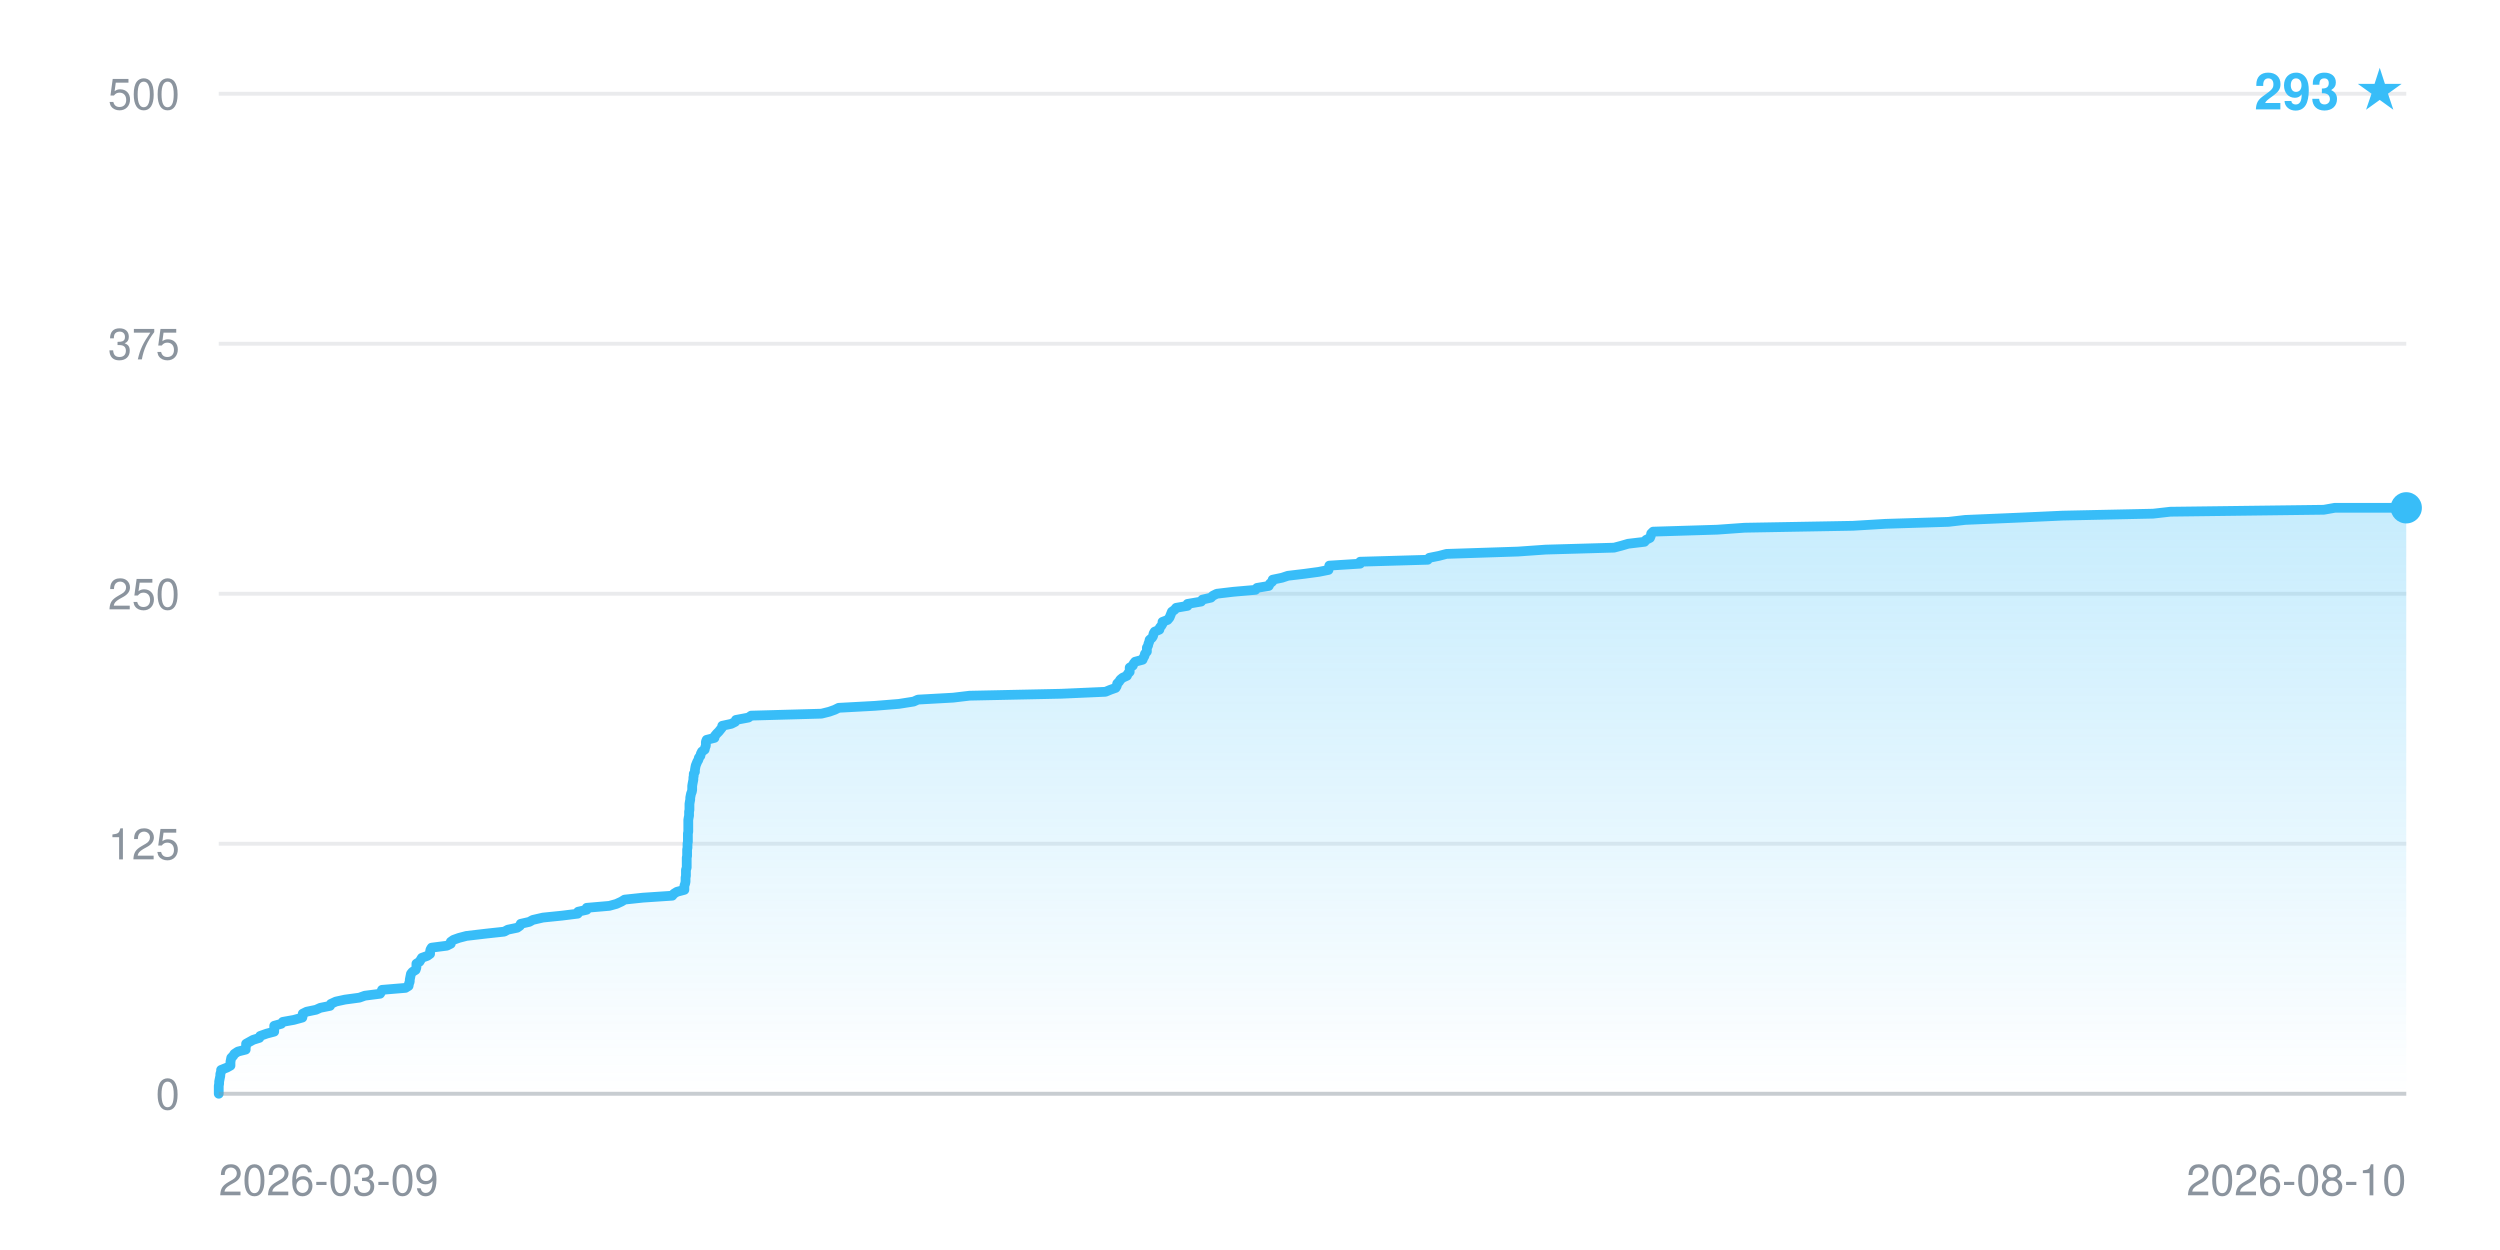
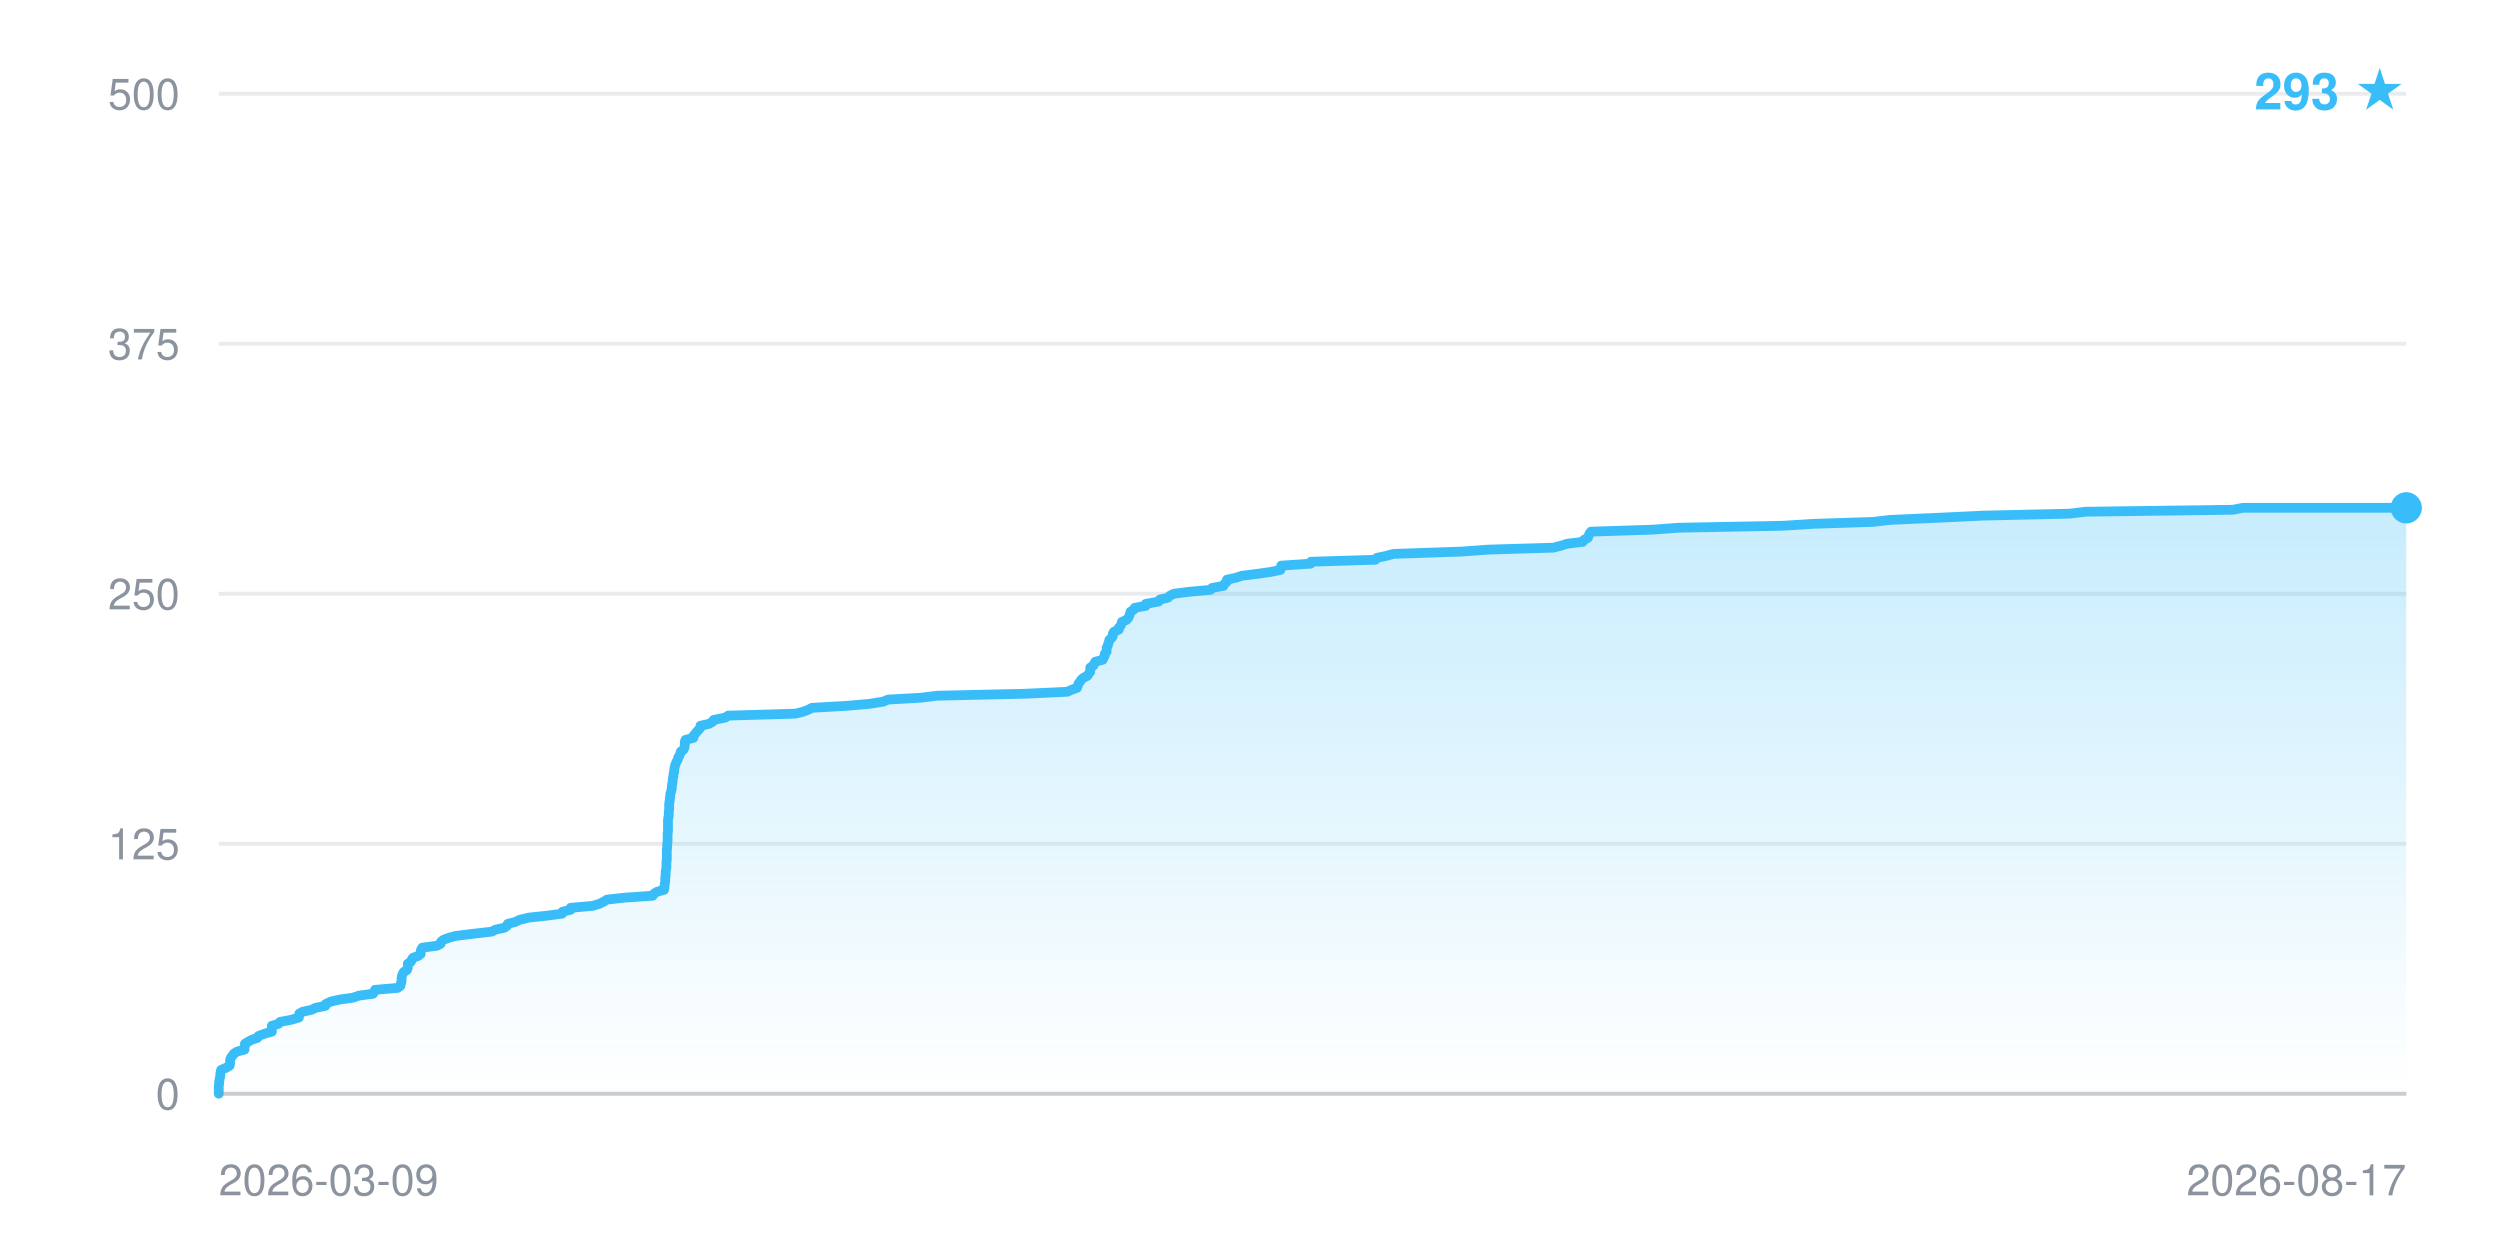
<svg xmlns="http://www.w3.org/2000/svg" width="640" height="320" viewBox="0 0 640 320" font-family="-apple-system,BlinkMacSystemFont,Segoe UI,Helvetica,Arial,sans-serif" role="img" aria-label="Star history: 293 stars">
  <defs>
    <linearGradient id="fill" x1="0" y1="0" x2="0" y2="1">
      <stop offset="0" stop-color="#38bdf8" stop-opacity="0.28" />
      <stop offset="1" stop-color="#38bdf8" stop-opacity="0" />
    </linearGradient>
  </defs>
  <line x1="56" y1="280.0" x2="616" y2="280.0" stroke="#8b949e" stroke-opacity="0.18" stroke-width="1" />
  <text x="46" y="284.0" text-anchor="end" font-size="11" fill="#8b949e">0</text>
  <line x1="56" y1="216.0" x2="616" y2="216.0" stroke="#8b949e" stroke-opacity="0.18" stroke-width="1" />
  <text x="46" y="220.0" text-anchor="end" font-size="11" fill="#8b949e">125</text>
  <line x1="56" y1="152.0" x2="616" y2="152.0" stroke="#8b949e" stroke-opacity="0.18" stroke-width="1" />
  <text x="46" y="156.0" text-anchor="end" font-size="11" fill="#8b949e">250</text>
  <line x1="56" y1="88.0" x2="616" y2="88.0" stroke="#8b949e" stroke-opacity="0.18" stroke-width="1" />
  <text x="46" y="92.0" text-anchor="end" font-size="11" fill="#8b949e">375</text>
  <line x1="56" y1="24.0" x2="616" y2="24.0" stroke="#8b949e" stroke-opacity="0.18" stroke-width="1" />
  <text x="46" y="28.0" text-anchor="end" font-size="11" fill="#8b949e">500</text>
-   <polygon points="56.0,280.0 56.0,280.0 56.0,279.5 56.0,279.0 56.0,278.5 56.0,278.0 56.1,277.4 56.1,276.9 56.2,276.4 56.3,275.9 56.4,275.4 56.4,274.9 56.6,274.4 56.6,273.9 58.1,273.3 59.0,272.8 59.0,272.3 59.0,271.8 59.1,271.3 59.2,270.8 59.7,270.3 60.0,269.8 60.9,269.2 62.9,268.7 62.9,268.2 63.0,267.7 63.0,267.2 63.9,266.7 64.8,266.2 66.4,265.7 66.6,265.2 68.3,264.6 70.2,264.1 70.2,263.6 70.2,263.1 70.2,262.6 72.0,262.1 72.4,261.6 75.2,261.1 77.4,260.5 77.5,260.0 77.5,259.5 78.5,259.0 80.9,258.5 82.0,258.0 84.5,257.5 84.7,257.0 86.0,256.4 88.3,255.9 92.0,255.4 93.4,254.9 97.3,254.4 97.6,253.9 97.8,253.4 103.8,252.9 104.6,252.4 104.7,251.8 104.9,251.3 104.9,250.8 105.0,250.3 105.1,249.8 105.2,249.3 105.6,248.8 106.4,248.3 106.6,247.7 106.6,247.2 106.6,246.7 107.4,246.2 107.7,245.7 108.0,245.2 109.4,244.7 110.1,244.2 110.1,243.6 110.2,243.1 110.5,242.6 114.4,242.1 115.4,241.6 115.4,241.1 116.1,240.6 117.5,240.1 119.4,239.6 124.5,239.0 129.1,238.5 130.0,238.0 132.4,237.5 133.1,237.0 133.3,236.5 135.5,236.0 136.4,235.5 139.0,234.9 143.9,234.4 147.9,233.9 148.0,233.4 150.2,232.9 150.2,232.4 156.0,231.9 157.8,231.4 159.1,230.8 159.9,230.3 164.6,229.8 172.1,229.3 172.5,228.8 173.3,228.3 175.2,227.8 175.2,227.3 175.2,226.8 175.4,226.2 175.5,225.7 175.5,225.2 175.5,224.7 175.6,224.2 175.6,223.7 175.6,223.2 175.6,222.7 175.8,222.1 175.8,221.6 175.8,221.1 175.8,220.6 175.8,220.1 175.8,219.6 175.9,219.1 175.9,218.6 175.9,218.0 175.9,217.5 176.0,217.0 176.0,216.5 176.0,216.0 176.1,215.5 176.1,215.0 176.1,214.5 176.1,214.0 176.1,213.4 176.2,212.9 176.2,212.4 176.2,211.9 176.2,211.4 176.2,210.9 176.2,210.4 176.2,209.9 176.3,209.3 176.4,208.8 176.4,208.3 176.4,207.8 176.5,207.3 176.5,206.8 176.5,206.3 176.5,205.8 176.6,205.2 176.7,204.7 176.7,204.2 176.8,203.7 176.9,203.2 177.1,202.7 177.2,202.2 177.2,201.7 177.2,201.2 177.3,200.6 177.4,200.1 177.5,199.6 177.5,199.1 177.6,198.6 177.6,198.1 177.9,197.6 177.9,197.1 178.0,196.5 178.1,196.0 178.3,195.5 178.5,195.0 178.8,194.5 178.9,194.0 179.3,193.5 179.4,193.0 179.7,192.4 180.4,191.9 180.5,191.4 180.7,190.9 180.7,190.4 180.7,189.9 180.9,189.4 182.9,188.9 183.0,188.4 183.5,187.8 184.0,187.3 184.4,186.8 184.8,186.3 184.9,185.8 187.2,185.3 188.2,184.8 188.4,184.3 191.6,183.7 192.3,183.2 210.3,182.7 212.3,182.2 213.7,181.7 214.7,181.2 223.9,180.7 230.1,180.2 233.9,179.6 235.0,179.1 244.0,178.6 248.2,178.1 271.7,177.6 283.0,177.1 284.2,176.6 285.6,176.1 285.9,175.6 286.0,175.0 286.5,174.5 286.8,174.0 287.4,173.5 288.5,173.0 288.7,172.5 289.2,172.0 289.2,171.5 289.2,170.9 290.0,170.4 290.2,169.9 290.6,169.4 292.5,168.9 292.7,168.4 293.0,167.9 293.1,167.4 293.6,166.8 293.6,166.3 293.6,165.8 293.9,165.3 294.0,164.8 294.2,164.3 294.3,163.8 294.9,163.3 295.2,162.8 295.3,162.2 295.6,161.7 296.8,161.2 296.9,160.7 297.3,160.2 297.6,159.7 297.6,159.2 298.9,158.7 299.4,158.1 299.6,157.6 299.8,157.1 300.0,156.6 300.7,156.1 301.1,155.6 304.0,155.1 304.0,154.6 307.5,154.0 307.8,153.5 310.0,153.0 310.5,152.5 311.5,152.0 315.7,151.5 321.4,151.0 321.8,150.5 324.8,150.0 325.1,149.4 325.7,148.9 325.8,148.4 328.2,147.9 329.7,147.4 333.9,146.9 337.6,146.4 340.1,145.9 340.2,145.3 340.3,144.8 348.2,144.3 348.2,143.8 365.5,143.3 365.9,142.8 368.4,142.3 370.3,141.8 388.6,141.2 395.7,140.7 413.2,140.2 415.1,139.7 416.8,139.2 421.0,138.7 421.4,138.2 422.4,137.7 422.6,137.2 422.7,136.6 423.2,136.1 439.6,135.6 446.6,135.1 474.4,134.6 482.7,134.1 498.8,133.6 503.1,133.1 517.2,132.5 528.0,132.0 551.2,131.5 555.6,131.0 594.9,130.5 597.7,130.0 616.0,130.0 616.0,280.0" fill="url(#fill)" />
-   <polyline points="56.0,280.0 56.0,279.5 56.0,279.0 56.0,278.5 56.0,278.0 56.1,277.4 56.1,276.9 56.2,276.4 56.3,275.9 56.4,275.4 56.4,274.9 56.6,274.4 56.6,273.9 58.1,273.3 59.0,272.8 59.0,272.3 59.0,271.8 59.1,271.3 59.2,270.8 59.7,270.3 60.0,269.8 60.9,269.2 62.9,268.7 62.9,268.2 63.0,267.7 63.0,267.2 63.9,266.7 64.8,266.2 66.4,265.7 66.6,265.2 68.3,264.6 70.2,264.1 70.2,263.6 70.2,263.1 70.2,262.6 72.0,262.1 72.4,261.6 75.2,261.1 77.4,260.5 77.5,260.0 77.5,259.5 78.5,259.0 80.9,258.5 82.0,258.0 84.5,257.5 84.7,257.0 86.0,256.4 88.3,255.9 92.0,255.4 93.4,254.9 97.3,254.4 97.6,253.9 97.8,253.4 103.8,252.9 104.6,252.4 104.7,251.8 104.9,251.3 104.9,250.8 105.0,250.3 105.1,249.8 105.2,249.3 105.6,248.8 106.4,248.3 106.6,247.7 106.6,247.2 106.6,246.7 107.4,246.2 107.7,245.7 108.0,245.2 109.4,244.7 110.1,244.2 110.1,243.6 110.2,243.1 110.5,242.6 114.4,242.1 115.4,241.6 115.4,241.1 116.1,240.6 117.5,240.1 119.4,239.6 124.5,239.0 129.1,238.5 130.0,238.0 132.4,237.5 133.1,237.0 133.3,236.5 135.5,236.0 136.4,235.5 139.0,234.9 143.9,234.4 147.9,233.9 148.0,233.4 150.2,232.9 150.2,232.4 156.0,231.9 157.8,231.4 159.1,230.8 159.9,230.3 164.6,229.8 172.1,229.3 172.5,228.8 173.3,228.3 175.2,227.8 175.2,227.3 175.2,226.8 175.4,226.2 175.5,225.7 175.5,225.2 175.5,224.7 175.6,224.2 175.6,223.7 175.6,223.2 175.6,222.7 175.8,222.1 175.8,221.6 175.8,221.1 175.8,220.6 175.8,220.1 175.8,219.6 175.9,219.1 175.9,218.6 175.9,218.0 175.9,217.5 176.0,217.0 176.0,216.5 176.0,216.0 176.1,215.5 176.1,215.0 176.1,214.5 176.1,214.0 176.1,213.4 176.2,212.9 176.2,212.4 176.2,211.9 176.2,211.4 176.2,210.9 176.2,210.4 176.2,209.9 176.3,209.3 176.4,208.8 176.4,208.3 176.4,207.8 176.5,207.3 176.5,206.8 176.5,206.3 176.5,205.8 176.6,205.2 176.7,204.7 176.7,204.2 176.8,203.7 176.9,203.2 177.1,202.7 177.2,202.2 177.2,201.7 177.2,201.2 177.3,200.6 177.4,200.1 177.5,199.6 177.5,199.1 177.6,198.6 177.6,198.1 177.9,197.6 177.9,197.1 178.0,196.5 178.1,196.0 178.3,195.5 178.5,195.0 178.8,194.5 178.9,194.0 179.3,193.5 179.4,193.0 179.7,192.4 180.4,191.9 180.5,191.4 180.7,190.9 180.7,190.4 180.7,189.9 180.9,189.4 182.9,188.9 183.0,188.4 183.5,187.8 184.0,187.3 184.4,186.8 184.8,186.3 184.9,185.8 187.2,185.3 188.2,184.8 188.4,184.3 191.6,183.7 192.3,183.2 210.3,182.7 212.3,182.2 213.7,181.7 214.7,181.2 223.9,180.7 230.1,180.2 233.9,179.6 235.0,179.1 244.0,178.6 248.2,178.1 271.7,177.6 283.0,177.1 284.2,176.6 285.6,176.1 285.9,175.6 286.0,175.0 286.5,174.5 286.8,174.0 287.4,173.5 288.5,173.0 288.7,172.5 289.2,172.0 289.2,171.5 289.2,170.9 290.0,170.4 290.2,169.9 290.6,169.4 292.5,168.9 292.7,168.4 293.0,167.9 293.1,167.4 293.6,166.8 293.6,166.3 293.6,165.8 293.9,165.3 294.0,164.8 294.2,164.3 294.3,163.8 294.9,163.3 295.2,162.8 295.3,162.2 295.6,161.7 296.8,161.2 296.9,160.7 297.3,160.2 297.6,159.7 297.6,159.2 298.9,158.7 299.4,158.1 299.6,157.6 299.8,157.1 300.0,156.6 300.7,156.1 301.1,155.6 304.0,155.1 304.0,154.6 307.5,154.0 307.8,153.5 310.0,153.0 310.5,152.5 311.5,152.0 315.7,151.5 321.4,151.0 321.8,150.5 324.8,150.0 325.1,149.4 325.7,148.9 325.8,148.4 328.2,147.9 329.7,147.4 333.9,146.9 337.6,146.4 340.1,145.9 340.2,145.3 340.3,144.8 348.2,144.3 348.2,143.8 365.5,143.3 365.9,142.8 368.4,142.3 370.3,141.8 388.6,141.2 395.7,140.7 413.2,140.2 415.1,139.7 416.8,139.2 421.0,138.7 421.4,138.2 422.4,137.7 422.6,137.2 422.7,136.6 423.2,136.1 439.6,135.6 446.6,135.1 474.4,134.6 482.7,134.1 498.8,133.6 503.1,133.1 517.2,132.5 528.0,132.0 551.2,131.5 555.6,131.0 594.9,130.5 597.7,130.0 616.0,130.0" fill="none" stroke="#38bdf8" stroke-width="2.5" stroke-linejoin="round" stroke-linecap="round" />
+   <polygon points="56.0,280.0 56.0,280.0 56.0,279.5 56.0,279.0 56.0,278.5 56.0,278.0 56.1,277.4 56.1,276.9 56.2,276.4 56.3,275.9 56.4,275.4 56.4,274.9 56.5,274.4 56.6,273.9 58.0,273.3 58.8,272.8 58.9,272.3 58.9,271.8 58.9,271.3 59.1,270.8 59.5,270.3 59.8,269.8 60.7,269.2 62.6,268.7 62.6,268.2 62.7,267.7 62.7,267.2 63.5,266.7 64.4,266.2 65.9,265.7 66.2,265.2 67.8,264.6 69.6,264.1 69.6,263.6 69.6,263.1 69.6,262.6 71.3,262.1 71.7,261.6 74.4,261.1 76.5,260.5 76.6,260.0 76.6,259.5 77.5,259.0 79.8,258.5 80.8,258.0 83.3,257.5 83.4,257.0 84.7,256.4 86.9,255.9 90.4,255.4 91.8,254.9 95.5,254.4 95.8,253.9 96.0,253.4 101.8,252.9 102.5,252.4 102.6,251.8 102.8,251.3 102.8,250.8 102.8,250.3 102.9,249.8 103.1,249.3 103.4,248.8 104.2,248.3 104.4,247.7 104.4,247.2 104.4,246.7 105.2,246.2 105.4,245.7 105.7,245.2 107.1,244.7 107.7,244.2 107.7,243.6 107.8,243.1 108.1,242.6 111.9,242.1 112.8,241.6 112.9,241.1 113.5,240.6 114.8,240.1 116.6,239.6 121.5,239.0 125.9,238.5 126.8,238.0 129.1,237.5 129.8,237.0 130.0,236.5 132.0,236.0 132.9,235.5 135.4,234.9 140.1,234.4 143.9,233.9 144.0,233.4 146.1,232.9 146.1,232.4 151.7,231.9 153.4,231.4 154.6,230.8 155.4,230.3 159.9,229.8 167.1,229.3 167.4,228.8 168.2,228.3 170.0,227.8 170.1,227.3 170.1,226.8 170.2,226.2 170.3,225.7 170.3,225.2 170.3,224.7 170.4,224.2 170.4,223.7 170.4,223.2 170.5,222.7 170.6,222.1 170.6,221.6 170.6,221.1 170.6,220.6 170.7,220.1 170.7,219.6 170.7,219.1 170.7,218.6 170.7,218.0 170.7,217.5 170.8,217.0 170.8,216.5 170.8,216.0 170.9,215.5 170.9,215.0 170.9,214.5 170.9,214.0 170.9,213.4 171.0,212.9 171.0,212.4 171.0,211.9 171.0,211.4 171.0,210.9 171.0,210.4 171.0,209.9 171.1,209.3 171.2,208.8 171.2,208.3 171.2,207.8 171.3,207.3 171.3,206.8 171.3,206.3 171.3,205.8 171.4,205.2 171.5,204.7 171.5,204.2 171.6,203.7 171.6,203.2 171.8,202.7 171.9,202.2 172.0,201.7 172.0,201.2 172.1,200.6 172.2,200.1 172.2,199.6 172.3,199.1 172.4,198.6 172.4,198.1 172.6,197.6 172.6,197.1 172.7,196.5 172.8,196.0 173.0,195.5 173.2,195.0 173.5,194.5 173.6,194.0 173.9,193.5 174.1,193.0 174.3,192.4 175.0,191.9 175.2,191.4 175.3,190.9 175.3,190.4 175.3,189.9 175.5,189.4 177.5,188.9 177.5,188.4 178.0,187.8 178.4,187.3 178.9,186.8 179.3,186.3 179.3,185.8 181.5,185.3 182.4,184.8 182.7,184.3 185.7,183.7 186.4,183.2 203.6,182.7 205.6,182.2 206.9,181.7 207.9,181.2 216.6,180.7 222.5,180.2 226.2,179.6 227.3,179.1 235.9,178.6 239.9,178.1 262.3,177.6 273.2,177.1 274.3,176.6 275.7,176.1 275.9,175.6 276.1,175.0 276.5,174.5 276.8,174.0 277.4,173.5 278.4,173.0 278.7,172.5 279.1,172.0 279.1,171.5 279.1,170.9 279.9,170.4 280.1,169.9 280.4,169.4 282.3,168.9 282.5,168.4 282.8,167.9 282.8,167.4 283.3,166.8 283.3,166.3 283.3,165.8 283.6,165.3 283.7,164.8 283.9,164.3 284.0,163.8 284.6,163.3 284.9,162.8 284.9,162.2 285.2,161.7 286.4,161.2 286.4,160.7 286.9,160.2 287.1,159.7 287.2,159.2 288.4,158.7 288.9,158.1 289.1,157.6 289.3,157.1 289.4,156.6 290.2,156.1 290.5,155.6 293.3,155.1 293.3,154.6 296.6,154.0 296.9,153.5 299.0,153.0 299.5,152.5 300.5,152.0 304.4,151.5 309.9,151.0 310.3,150.5 313.2,150.0 313.5,149.4 314.1,148.9 314.1,148.4 316.4,147.9 317.9,147.4 321.9,146.9 325.4,146.4 327.8,145.9 327.9,145.3 328.0,144.8 335.5,144.3 335.6,143.8 352.1,143.3 352.5,142.8 354.9,142.3 356.7,141.8 374.2,141.2 381.0,140.7 397.7,140.2 399.6,139.7 401.2,139.2 405.2,138.7 405.5,138.2 406.5,137.7 406.7,137.2 406.9,136.6 407.3,136.1 423.0,135.6 429.7,135.1 456.3,134.6 464.3,134.1 479.6,133.6 483.8,133.1 497.2,132.5 507.6,132.0 529.8,131.5 533.9,131.0 571.6,130.5 574.2,130.0 616.0,130.0 616.0,280.0" fill="url(#fill)" />
+   <polyline points="56.0,280.0 56.0,279.5 56.0,279.0 56.0,278.5 56.0,278.0 56.1,277.4 56.1,276.9 56.2,276.4 56.3,275.9 56.4,275.4 56.4,274.9 56.5,274.4 56.6,273.9 58.0,273.3 58.8,272.8 58.9,272.3 58.9,271.8 58.9,271.3 59.1,270.8 59.5,270.3 59.8,269.8 60.7,269.2 62.6,268.7 62.6,268.2 62.7,267.7 62.7,267.2 63.5,266.7 64.4,266.2 65.9,265.7 66.2,265.2 67.8,264.6 69.6,264.1 69.6,263.6 69.6,263.1 69.6,262.6 71.3,262.1 71.7,261.6 74.4,261.1 76.5,260.5 76.6,260.0 76.6,259.5 77.5,259.0 79.8,258.5 80.8,258.0 83.3,257.5 83.4,257.0 84.7,256.4 86.9,255.9 90.4,255.4 91.8,254.9 95.5,254.4 95.8,253.9 96.0,253.4 101.8,252.9 102.5,252.4 102.6,251.8 102.8,251.3 102.8,250.8 102.8,250.3 102.9,249.8 103.1,249.3 103.4,248.8 104.2,248.3 104.4,247.7 104.4,247.2 104.4,246.7 105.2,246.2 105.4,245.7 105.7,245.2 107.1,244.7 107.7,244.2 107.7,243.6 107.8,243.1 108.1,242.6 111.9,242.1 112.8,241.6 112.9,241.1 113.5,240.6 114.8,240.1 116.6,239.6 121.5,239.0 125.9,238.5 126.8,238.0 129.1,237.5 129.8,237.0 130.0,236.5 132.0,236.0 132.9,235.5 135.4,234.9 140.1,234.4 143.9,233.9 144.0,233.4 146.1,232.9 146.1,232.4 151.7,231.9 153.4,231.4 154.6,230.8 155.4,230.3 159.9,229.8 167.1,229.3 167.4,228.8 168.2,228.3 170.0,227.8 170.1,227.3 170.1,226.8 170.2,226.2 170.3,225.7 170.3,225.2 170.3,224.7 170.4,224.2 170.4,223.7 170.4,223.2 170.5,222.7 170.6,222.1 170.6,221.6 170.6,221.1 170.6,220.6 170.7,220.1 170.7,219.6 170.7,219.1 170.7,218.6 170.7,218.0 170.7,217.5 170.8,217.0 170.8,216.5 170.8,216.0 170.9,215.5 170.9,215.0 170.9,214.5 170.9,214.0 170.9,213.4 171.0,212.9 171.0,212.4 171.0,211.9 171.0,211.4 171.0,210.9 171.0,210.4 171.0,209.9 171.1,209.3 171.2,208.8 171.2,208.3 171.2,207.8 171.3,207.3 171.3,206.8 171.3,206.3 171.3,205.8 171.4,205.2 171.5,204.7 171.5,204.2 171.6,203.7 171.6,203.2 171.8,202.7 171.9,202.2 172.0,201.7 172.0,201.2 172.1,200.6 172.2,200.1 172.2,199.6 172.3,199.1 172.4,198.6 172.4,198.1 172.6,197.6 172.6,197.1 172.7,196.5 172.8,196.0 173.0,195.5 173.2,195.0 173.5,194.5 173.6,194.0 173.9,193.5 174.1,193.0 174.3,192.4 175.0,191.9 175.2,191.4 175.3,190.9 175.3,190.4 175.3,189.9 175.5,189.4 177.5,188.9 177.5,188.4 178.0,187.8 178.4,187.3 178.9,186.8 179.3,186.3 179.3,185.8 181.5,185.3 182.4,184.8 182.7,184.3 185.7,183.7 186.4,183.2 203.6,182.7 205.6,182.2 206.9,181.7 207.9,181.2 216.6,180.7 222.5,180.2 226.2,179.6 227.3,179.1 235.9,178.6 239.9,178.1 262.3,177.6 273.2,177.1 274.3,176.6 275.7,176.1 275.9,175.6 276.1,175.0 276.5,174.5 276.8,174.0 277.4,173.5 278.4,173.0 278.7,172.5 279.1,172.0 279.1,171.5 279.1,170.9 279.9,170.4 280.1,169.9 280.4,169.4 282.3,168.9 282.5,168.4 282.8,167.9 282.8,167.4 283.3,166.8 283.3,166.3 283.3,165.8 283.6,165.3 283.7,164.8 283.9,164.3 284.0,163.8 284.6,163.3 284.9,162.8 284.9,162.2 285.2,161.7 286.4,161.2 286.4,160.7 286.9,160.2 287.1,159.7 287.2,159.2 288.4,158.7 288.9,158.1 289.1,157.6 289.3,157.1 289.4,156.6 290.2,156.1 290.5,155.6 293.3,155.1 293.3,154.6 296.6,154.0 296.9,153.5 299.0,153.0 299.5,152.5 300.5,152.0 304.4,151.5 309.9,151.0 310.3,150.5 313.2,150.0 313.5,149.4 314.1,148.9 314.1,148.4 316.4,147.9 317.9,147.4 321.9,146.9 325.4,146.4 327.8,145.9 327.9,145.3 328.0,144.8 335.5,144.3 335.6,143.8 352.1,143.3 352.5,142.8 354.9,142.3 356.7,141.8 374.2,141.2 381.0,140.7 397.7,140.2 399.6,139.7 401.2,139.2 405.2,138.7 405.5,138.2 406.5,137.7 406.7,137.2 406.9,136.6 407.3,136.1 423.0,135.6 429.7,135.1 456.3,134.6 464.3,134.1 479.6,133.6 483.8,133.1 497.2,132.5 507.6,132.0 529.8,131.5 533.9,131.0 571.6,130.5 574.2,130.0 616.0,130.0" fill="none" stroke="#38bdf8" stroke-width="2.5" stroke-linejoin="round" stroke-linecap="round" />
  <circle cx="616.0" cy="130.0" r="4" fill="#38bdf8" />
  <line x1="56" y1="280" x2="616" y2="280" stroke="#8b949e" stroke-opacity="0.35" stroke-width="1" />
  <text x="56" y="306" text-anchor="start" font-size="11" fill="#8b949e">2026-03-09</text>
-   <text x="616" y="306" text-anchor="end" font-size="11" fill="#8b949e">2026-08-10</text>
+   <text x="616" y="306" text-anchor="end" font-size="11" fill="#8b949e">2026-08-17</text>
  <text x="616" y="28" text-anchor="end" font-size="13" font-weight="600" fill="#38bdf8">293 ★</text>
</svg>
